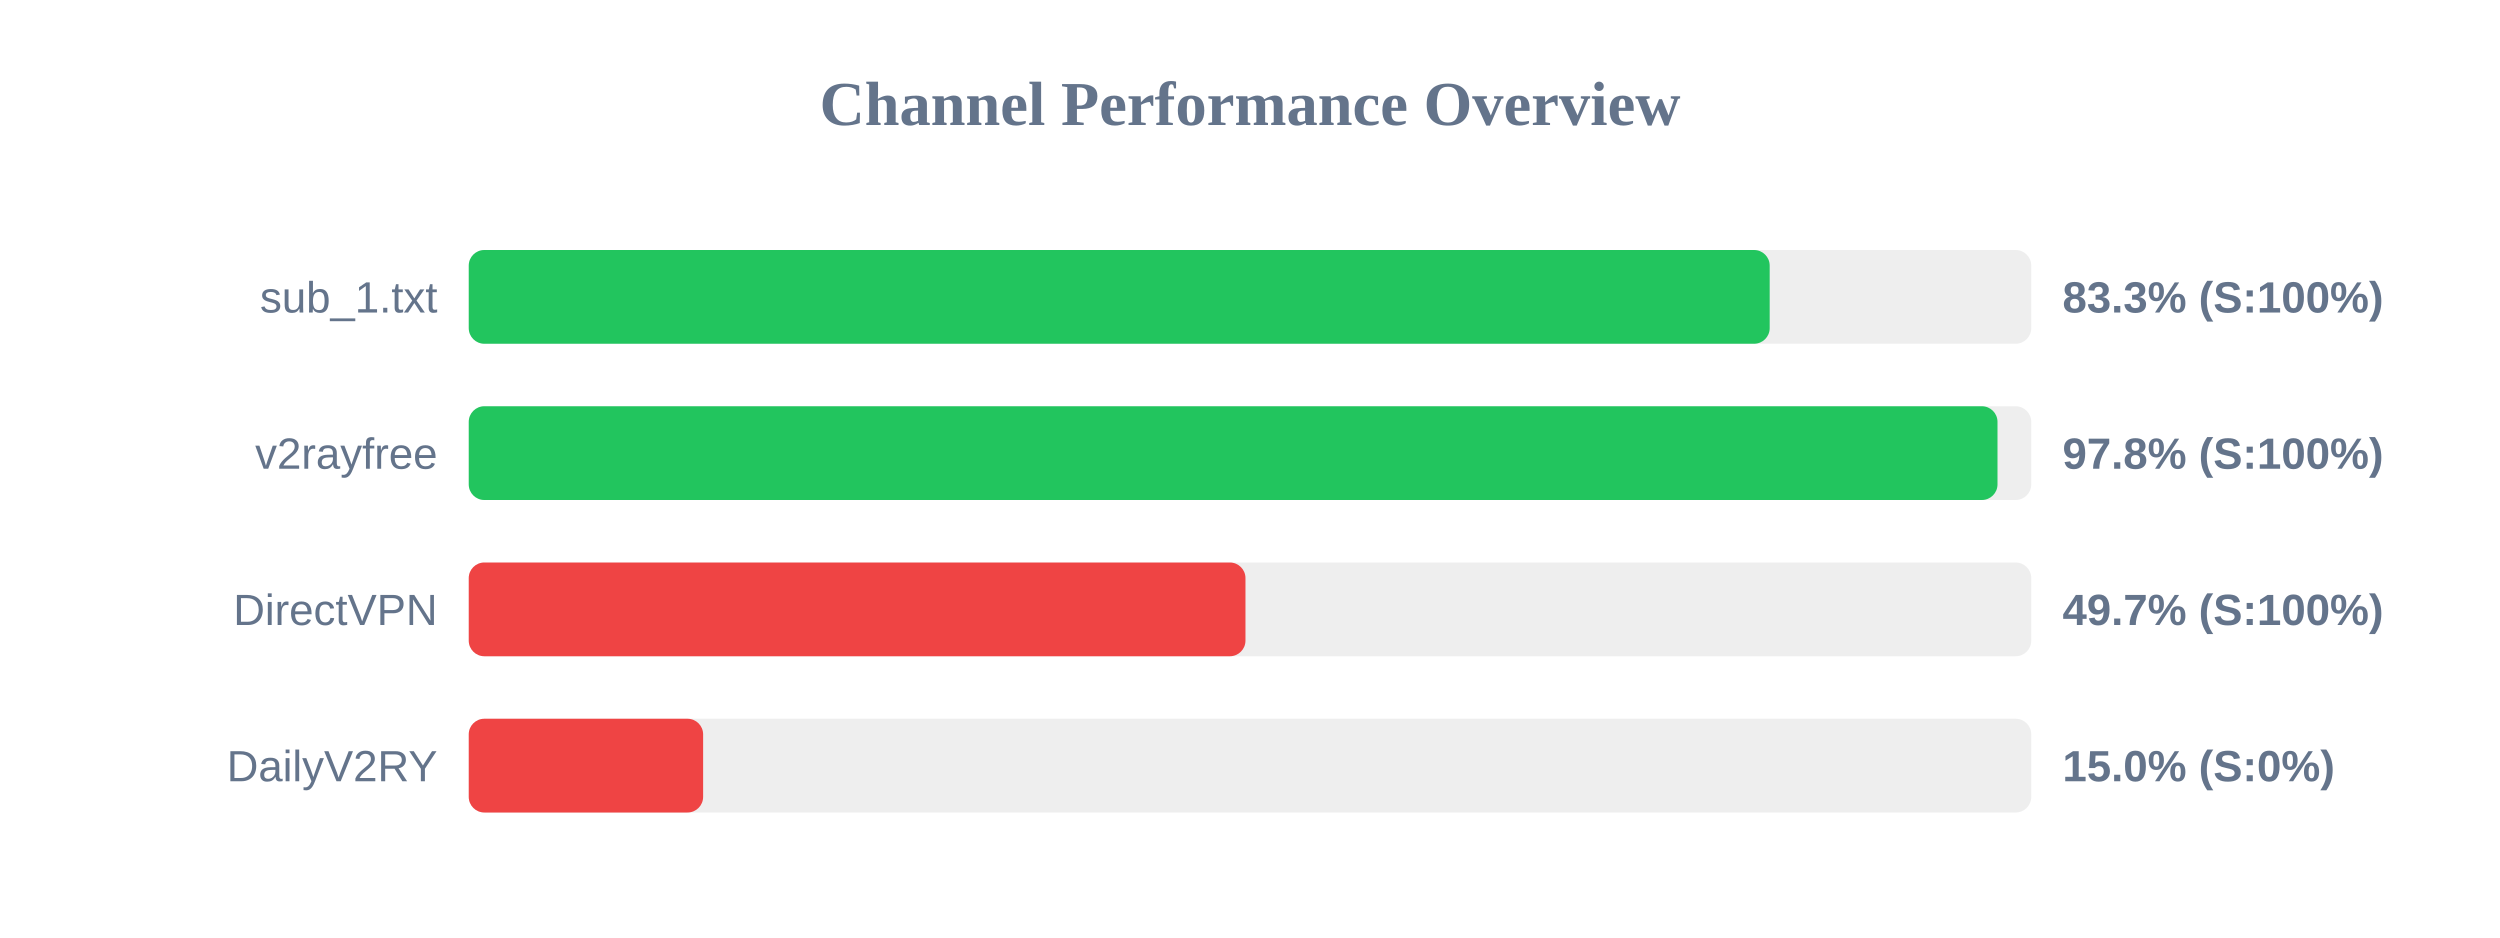
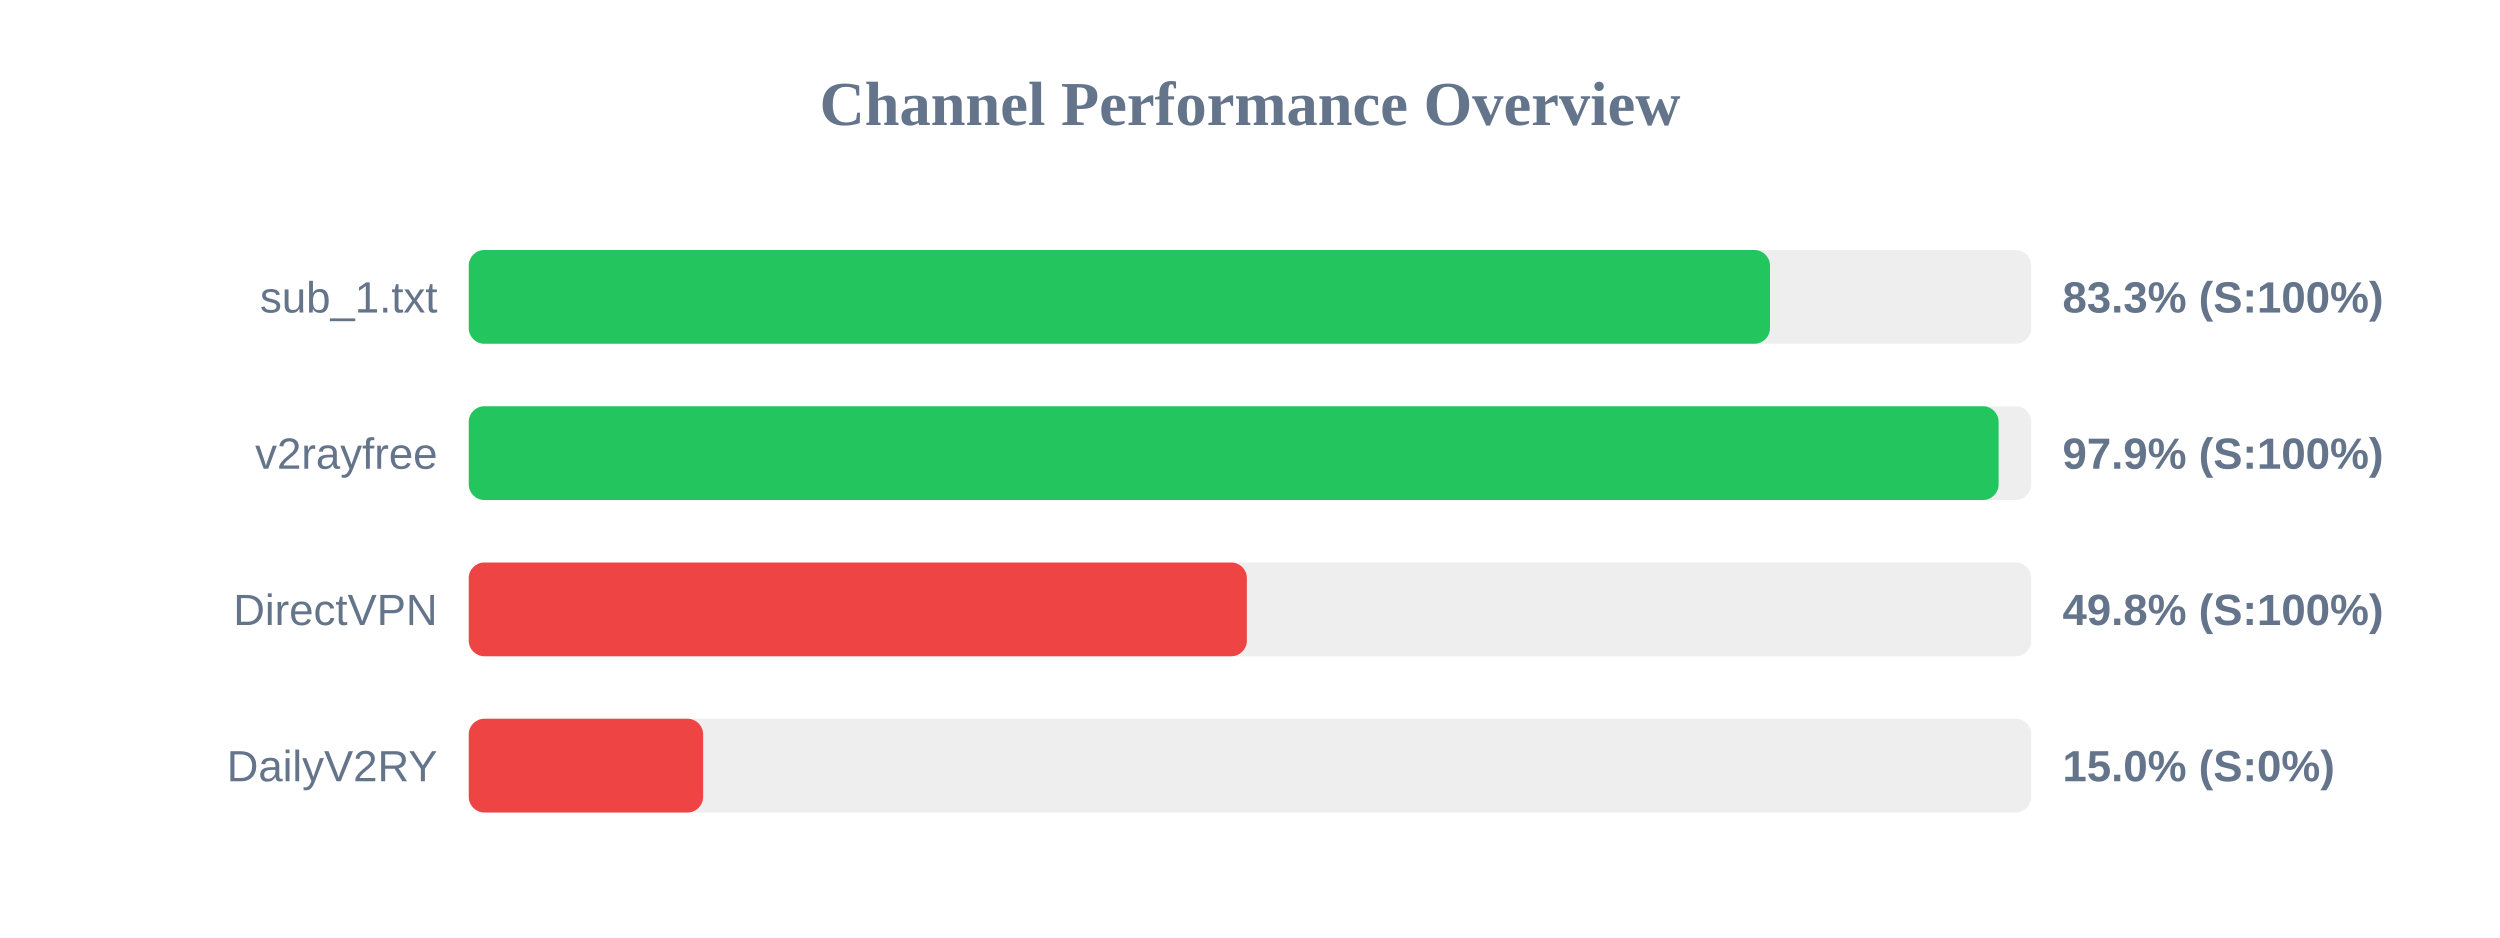
<svg xmlns="http://www.w3.org/2000/svg" width="800" height="300" version="1.1">
  <style>
        .row { font: 14px Arial; fill: #64748b; }
        .score { font: bold 14px Arial; fill: #64748b; }
    </style>
  <text x="400" y="40" text-anchor="middle" font-size="20px" font-weight="bold" fill="#64748b">Channel Performance Overview</text>
  <rect x="150" y="80" width="500" height="30" fill="#eee" rx="5" />
-   <rect x="150" y="80" width="416.3" height="30" fill="#22c55e" rx="5" />
+   <rect x="150" y="80" width="416.4" height="30" fill="#22c55e" rx="5" />
  <text x="140" y="100" text-anchor="end" class="row">sub_1.txt</text>
  <text x="660" y="100" text-anchor="start" class="score">83.3% (S:100%)</text>
  <rect x="150" y="130" width="500" height="30" fill="#eee" rx="5" />
-   <rect x="150" y="130" width="489.2" height="30" fill="#22c55e" rx="5" />
+   <rect x="150" y="130" width="489.55" height="30" fill="#22c55e" rx="5" />
  <text x="140" y="150" text-anchor="end" class="row">v2rayfree</text>
-   <text x="660" y="150" text-anchor="start" class="score">97.8% (S:100%)</text>
+   <text x="660" y="150" text-anchor="start" class="score">97.9% (S:100%)</text>
  <rect x="150" y="180" width="500" height="30" fill="#eee" rx="5" />
-   <rect x="150" y="180" width="248.55" height="30" fill="#ef4444" rx="5" />
+   <rect x="150" y="180" width="249.0" height="30" fill="#ef4444" rx="5" />
  <text x="140" y="200" text-anchor="end" class="row">DirectVPN</text>
-   <text x="660" y="200" text-anchor="start" class="score">49.7% (S:100%)</text>
+   <text x="660" y="200" text-anchor="start" class="score">49.8% (S:100%)</text>
  <rect x="150" y="230" width="500" height="30" fill="#eee" rx="5" />
  <rect x="150" y="230" width="75.0" height="30" fill="#ef4444" rx="5" />
  <text x="140" y="250" text-anchor="end" class="row">DailyV2RY</text>
  <text x="660" y="250" text-anchor="start" class="score">15.0% (S:0%)</text>
</svg>
